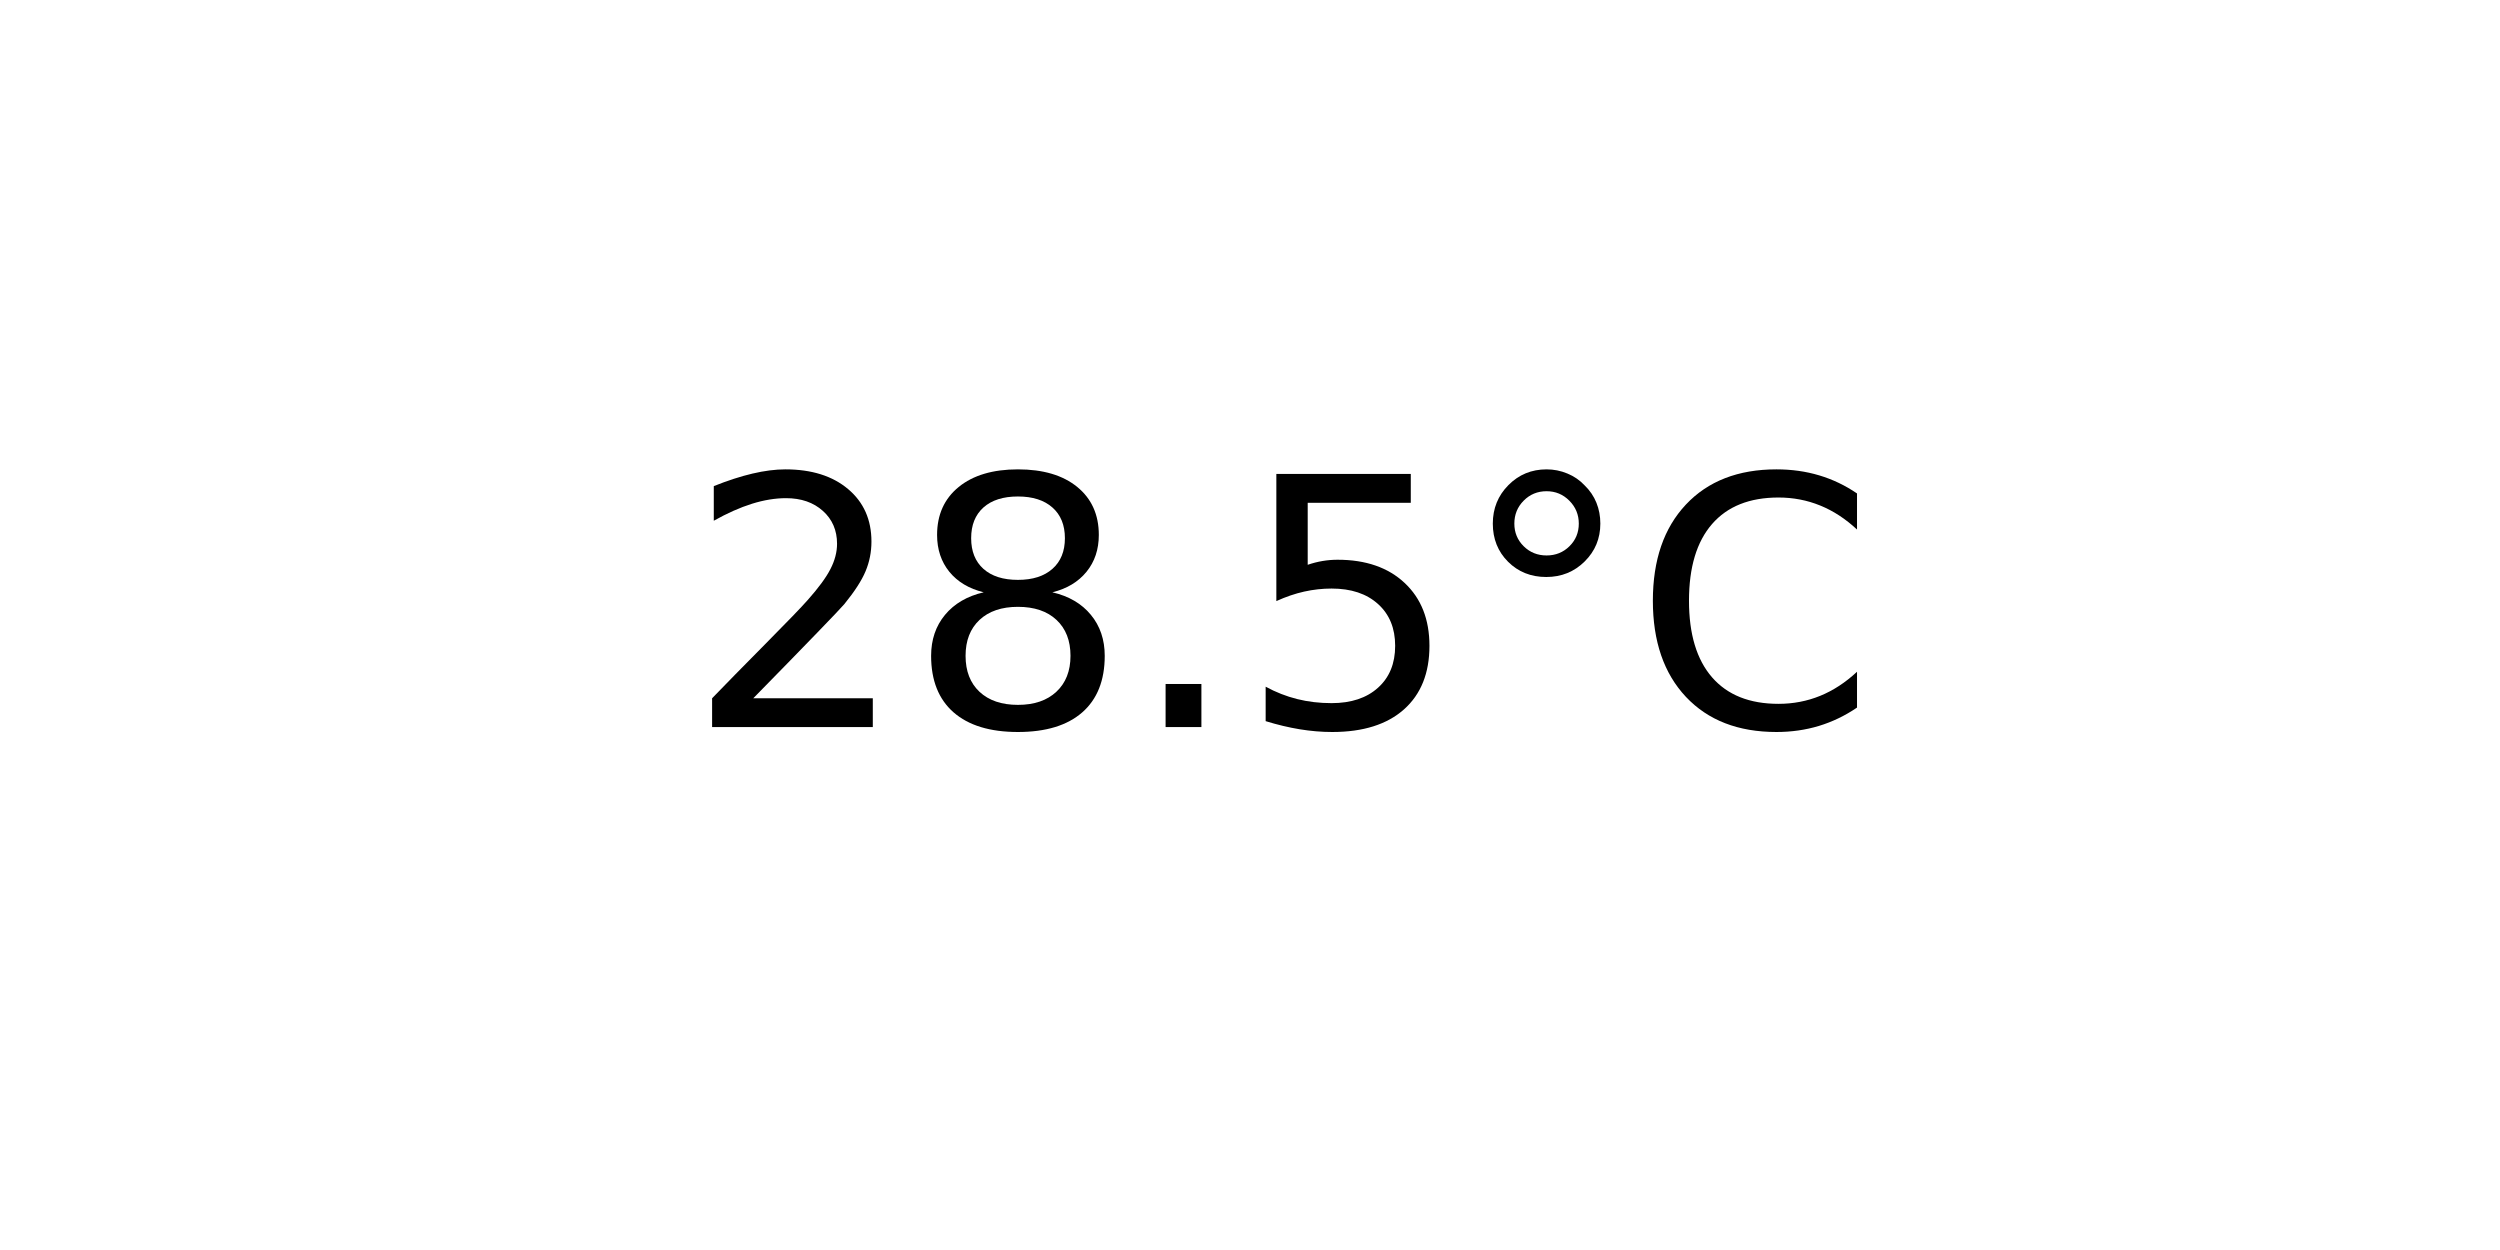
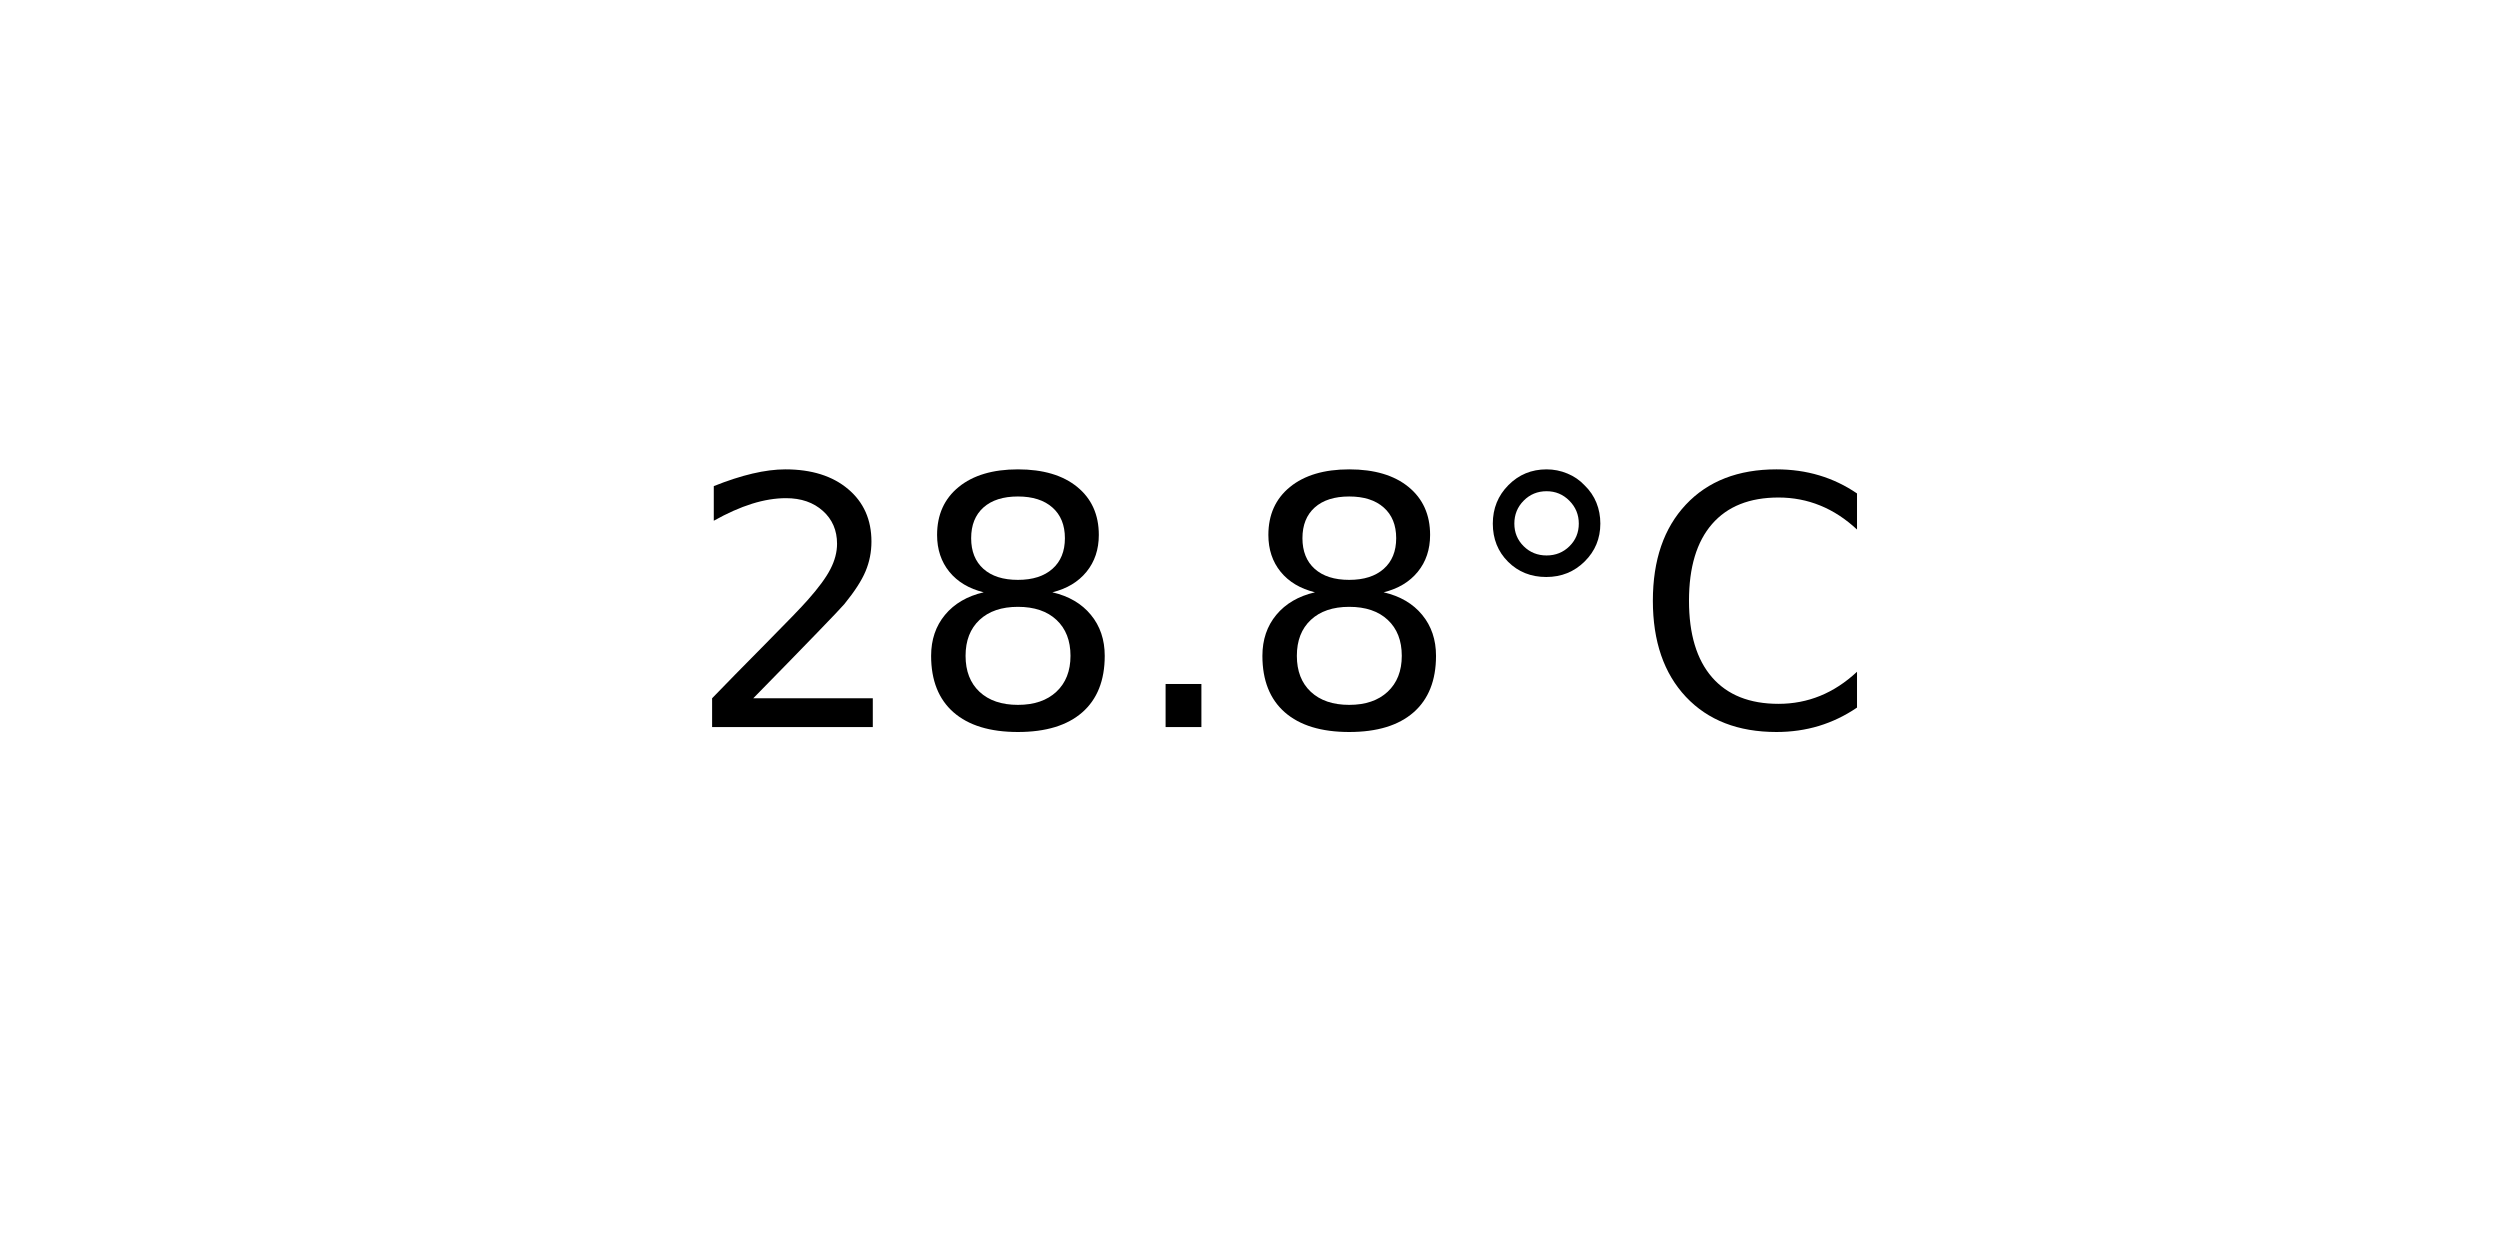
<svg xmlns="http://www.w3.org/2000/svg" xmlns:xlink="http://www.w3.org/1999/xlink" width="72pt" height="36pt" viewBox="0 0 72 36" version="1.1">
  <defs>
    <style type="text/css">*{stroke-linejoin: round; stroke-linecap: butt}</style>
  </defs>
  <g id="figure_1">
    <g id="axes_1">
      <g id="text_1">
        <g transform="translate(19.77578 20.93937) scale(0.1 -0.1)">
          <defs>
            <path id="DejaVuSans-32" d="M 1228 531  L 3431 531  L 3431 0  L 469 0  L 469 531  Q 828 903 1448 1529  Q 2069 2156 2228 2338  Q 2531 2678 2651 2914  Q 2772 3150 2772 3378  Q 2772 3750 2511 3984  Q 2250 4219 1831 4219  Q 1534 4219 1204 4116  Q 875 4013 500 3803  L 500 4441  Q 881 4594 1212 4672  Q 1544 4750 1819 4750  Q 2544 4750 2975 4387  Q 3406 4025 3406 3419  Q 3406 3131 3298 2873  Q 3191 2616 2906 2266  Q 2828 2175 2409 1742  Q 1991 1309 1228 531  z " transform="scale(0.015625)" />
            <path id="DejaVuSans-38" d="M 2034 2216  Q 1584 2216 1326 1975  Q 1069 1734 1069 1313  Q 1069 891 1326 650  Q 1584 409 2034 409  Q 2484 409 2743 651  Q 3003 894 3003 1313  Q 3003 1734 2745 1975  Q 2488 2216 2034 2216  z M 1403 2484  Q 997 2584 770 2862  Q 544 3141 544 3541  Q 544 4100 942 4425  Q 1341 4750 2034 4750  Q 2731 4750 3128 4425  Q 3525 4100 3525 3541  Q 3525 3141 3298 2862  Q 3072 2584 2669 2484  Q 3125 2378 3379 2068  Q 3634 1759 3634 1313  Q 3634 634 3220 271  Q 2806 -91 2034 -91  Q 1263 -91 848 271  Q 434 634 434 1313  Q 434 1759 690 2068  Q 947 2378 1403 2484  z M 1172 3481  Q 1172 3119 1398 2916  Q 1625 2713 2034 2713  Q 2441 2713 2670 2916  Q 2900 3119 2900 3481  Q 2900 3844 2670 4047  Q 2441 4250 2034 4250  Q 1625 4250 1398 4047  Q 1172 3844 1172 3481  z " transform="scale(0.015625)" />
            <path id="DejaVuSans-2e" d="M 684 794  L 1344 794  L 1344 0  L 684 0  L 684 794  z " transform="scale(0.015625)" />
-             <path id="DejaVuSans-35" d="M 691 4666  L 3169 4666  L 3169 4134  L 1269 4134  L 1269 2991  Q 1406 3038 1543 3061  Q 1681 3084 1819 3084  Q 2600 3084 3056 2656  Q 3513 2228 3513 1497  Q 3513 744 3044 326  Q 2575 -91 1722 -91  Q 1428 -91 1123 -41  Q 819 9 494 109  L 494 744  Q 775 591 1075 516  Q 1375 441 1709 441  Q 2250 441 2565 725  Q 2881 1009 2881 1497  Q 2881 1984 2565 2268  Q 2250 2553 1709 2553  Q 1456 2553 1204 2497  Q 953 2441 691 2322  L 691 4666  z " transform="scale(0.015625)" />
            <path id="DejaVuSans-b0" d="M 1600 4347  Q 1350 4347 1178 4173  Q 1006 4000 1006 3750  Q 1006 3503 1178 3333  Q 1350 3163 1600 3163  Q 1850 3163 2022 3333  Q 2194 3503 2194 3750  Q 2194 3997 2020 4172  Q 1847 4347 1600 4347  z M 1600 4750  Q 1800 4750 1984 4673  Q 2169 4597 2303 4453  Q 2447 4313 2519 4134  Q 2591 3956 2591 3750  Q 2591 3338 2302 3052  Q 2013 2766 1594 2766  Q 1172 2766 890 3047  Q 609 3328 609 3750  Q 609 4169 896 4459  Q 1184 4750 1600 4750  z " transform="scale(0.015625)" />
            <path id="DejaVuSans-43" d="M 4122 4306  L 4122 3641  Q 3803 3938 3442 4084  Q 3081 4231 2675 4231  Q 1875 4231 1450 3742  Q 1025 3253 1025 2328  Q 1025 1406 1450 917  Q 1875 428 2675 428  Q 3081 428 3442 575  Q 3803 722 4122 1019  L 4122 359  Q 3791 134 3420 21  Q 3050 -91 2638 -91  Q 1578 -91 968 557  Q 359 1206 359 2328  Q 359 3453 968 4101  Q 1578 4750 2638 4750  Q 3056 4750 3426 4639  Q 3797 4528 4122 4306  z " transform="scale(0.015625)" />
          </defs>
          <use xlink:href="#DejaVuSans-32" />
          <use xlink:href="#DejaVuSans-38" x="63.623" />
          <use xlink:href="#DejaVuSans-2e" x="127.246" />
-           <use xlink:href="#DejaVuSans-35" x="159.033" />
+           <use xlink:href="#DejaVuSans-38" x="159.033" />
          <use xlink:href="#DejaVuSans-b0" x="222.656" />
          <use xlink:href="#DejaVuSans-43" x="272.656" />
        </g>
      </g>
    </g>
  </g>
</svg>
